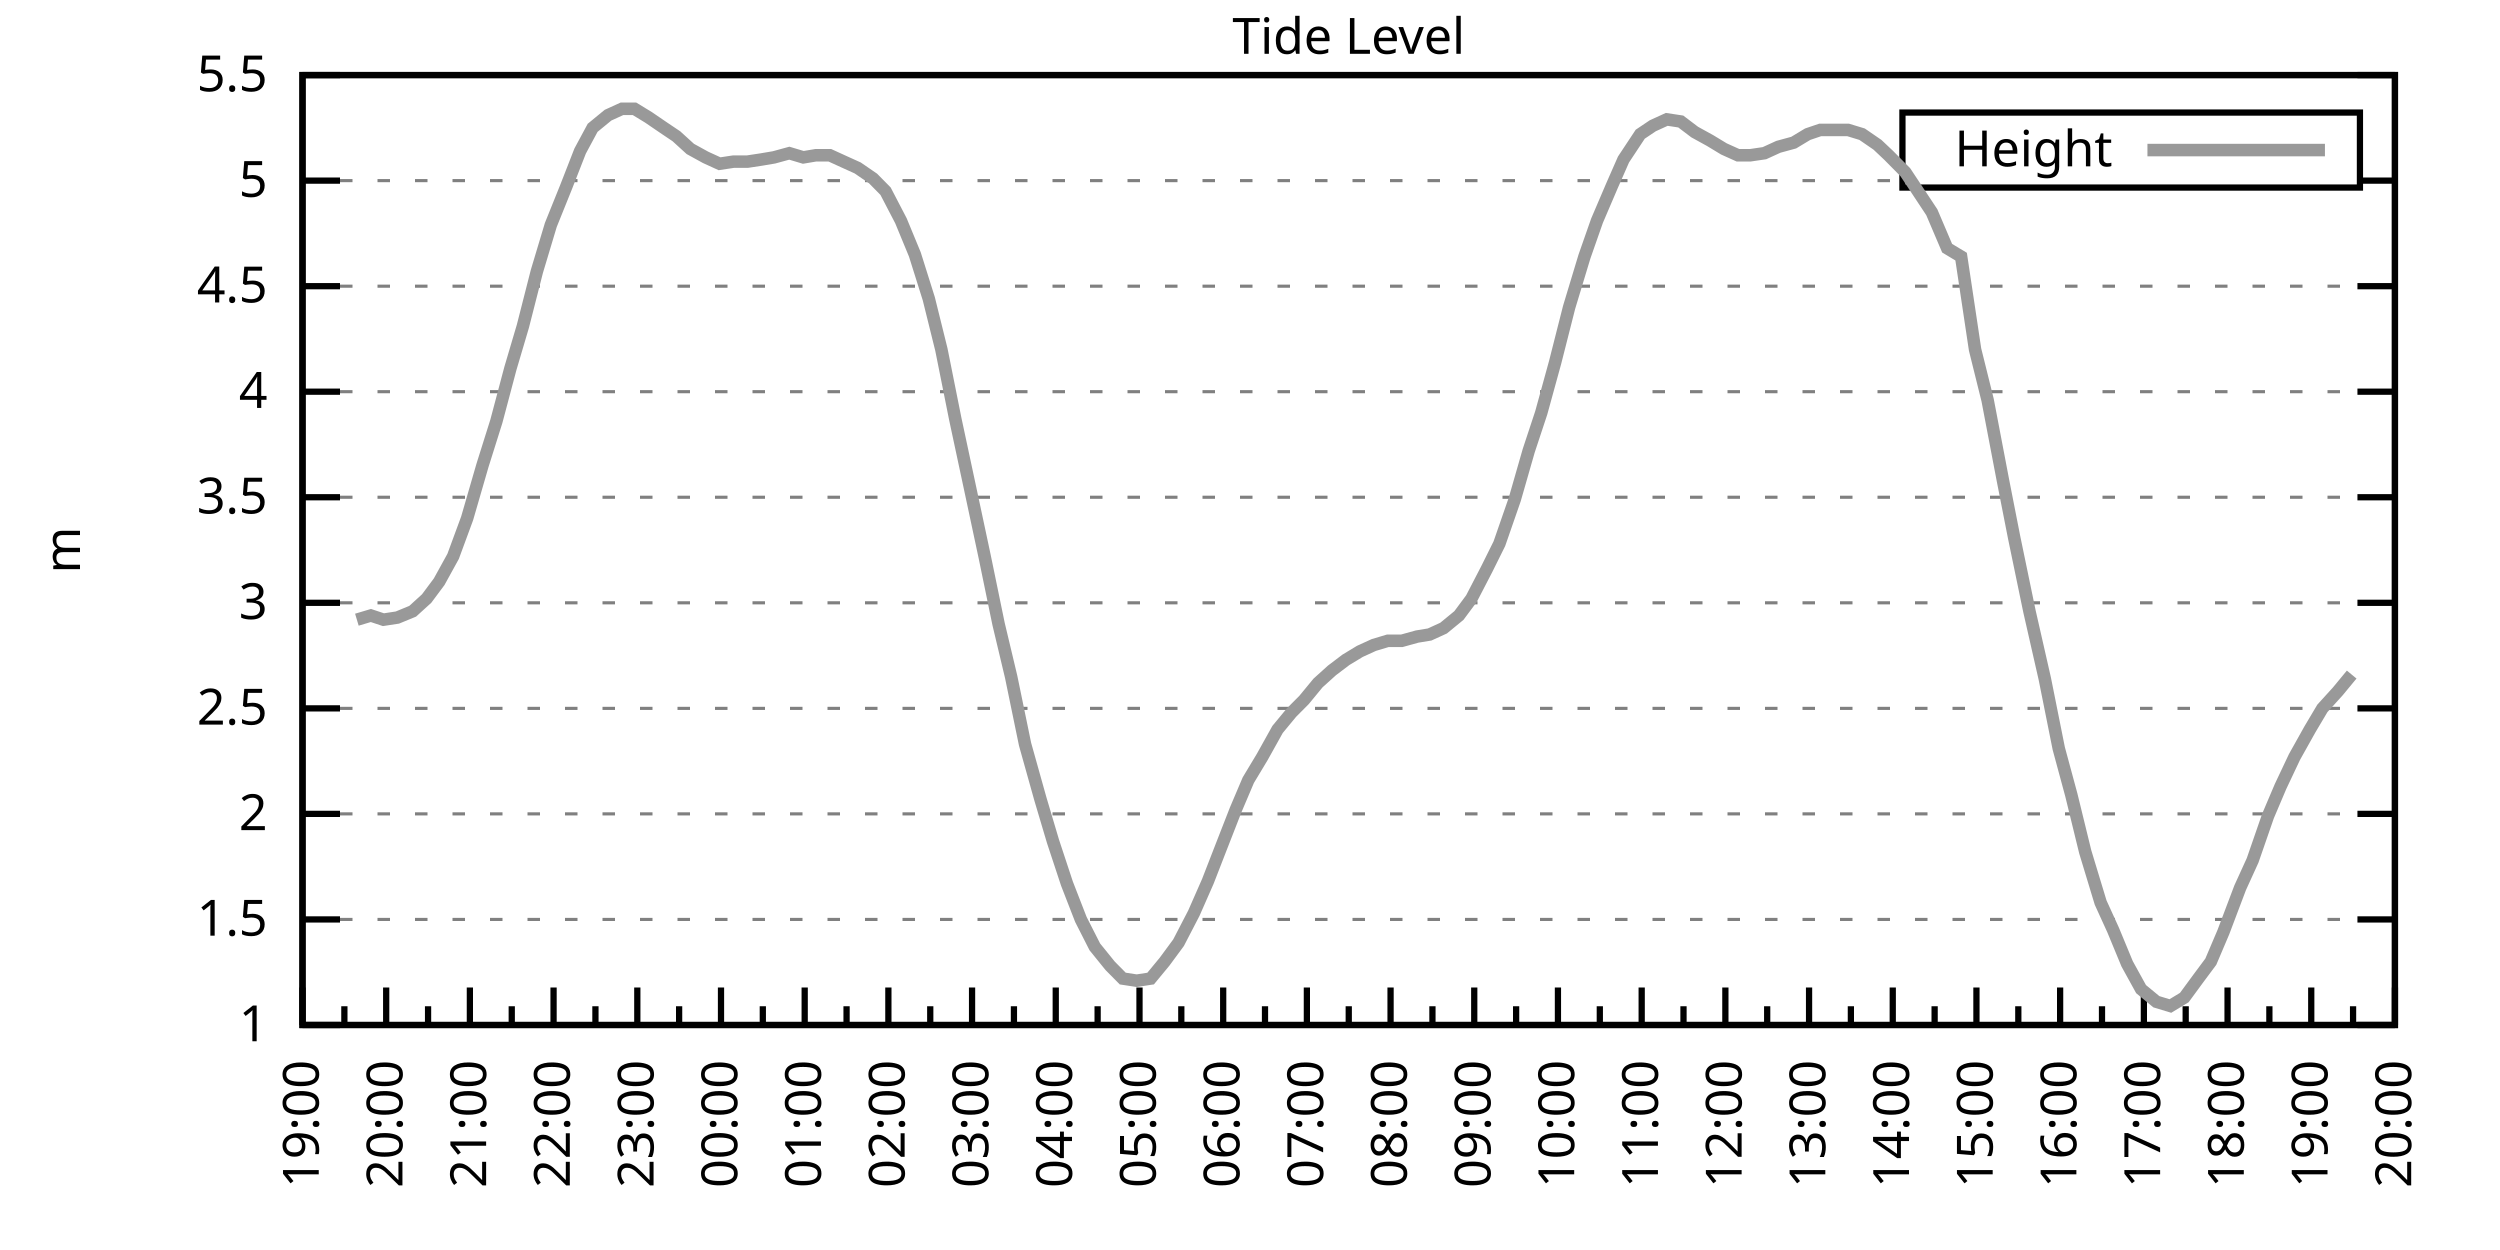
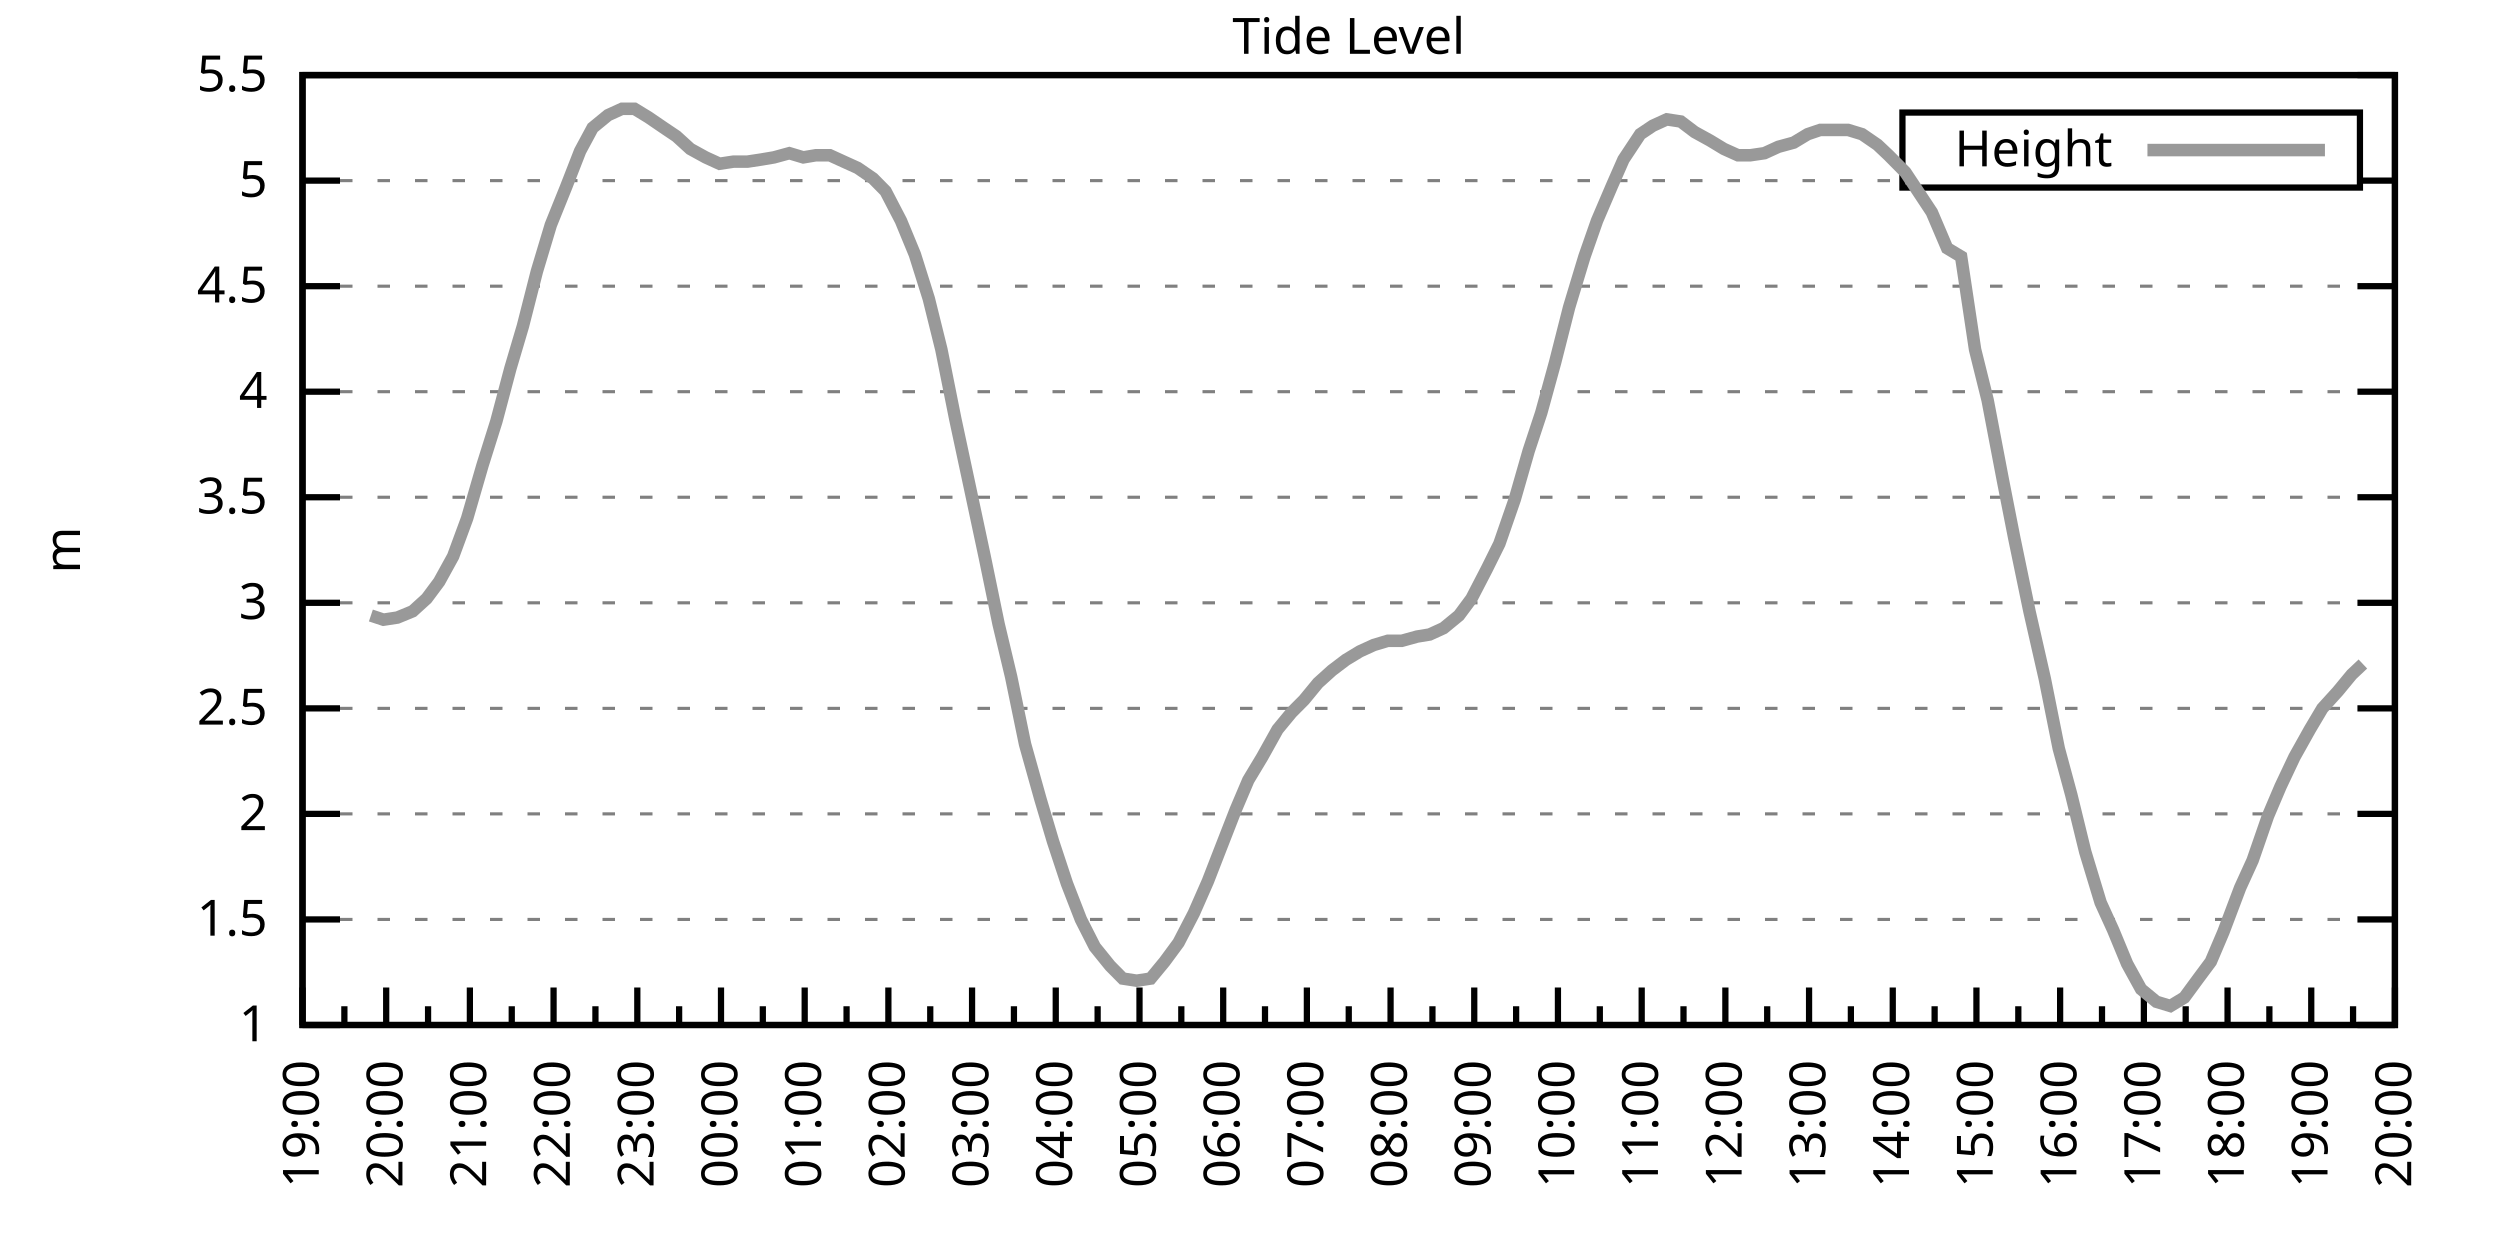
<svg xmlns="http://www.w3.org/2000/svg" xmlns:xlink="http://www.w3.org/1999/xlink" width="400" height="200" viewBox="0 0 400 200">
  <g id="gnuplot_canvas">
    <rect x="0" y="0" width="400" height="200" fill="none" />
    <defs>
      <circle id="gpDot" r="0.5" stroke-width="0.5" stroke="currentColor" />
      <path id="gpPt0" stroke-width="0.333" stroke="currentColor" d="M-1,0 h2 M0,-1 v2" />
      <path id="gpPt1" stroke-width="0.333" stroke="currentColor" d="M-1,-1 L1,1 M1,-1 L-1,1" />
      <path id="gpPt2" stroke-width="0.333" stroke="currentColor" d="M-1,0 L1,0 M0,-1 L0,1 M-1,-1 L1,1 M-1,1 L1,-1" />
      <rect id="gpPt3" stroke-width="0.333" stroke="currentColor" x="-1" y="-1" width="2" height="2" />
      <rect id="gpPt4" stroke-width="0.333" stroke="currentColor" fill="currentColor" x="-1" y="-1" width="2" height="2" />
      <circle id="gpPt5" stroke-width="0.333" stroke="currentColor" cx="0" cy="0" r="1" />
      <use xlink:href="#gpPt5" id="gpPt6" fill="currentColor" stroke="none" />
      <path id="gpPt7" stroke-width="0.333" stroke="currentColor" d="M0,-1.33 L-1.33,0.67 L1.33,0.67 z" />
      <use xlink:href="#gpPt7" id="gpPt8" fill="currentColor" stroke="none" />
      <use xlink:href="#gpPt7" id="gpPt9" stroke="currentColor" transform="rotate(180)" />
      <use xlink:href="#gpPt9" id="gpPt10" fill="currentColor" stroke="none" />
      <use xlink:href="#gpPt3" id="gpPt11" stroke="currentColor" transform="rotate(45)" />
      <use xlink:href="#gpPt11" id="gpPt12" fill="currentColor" stroke="none" />
      <path id="gpPt13" stroke-width="0.333" stroke="currentColor" d="M0,1.330 L1.265,0.411 L0.782,-1.067 L-0.782,-1.076 L-1.265,0.411 z" />
      <use xlink:href="#gpPt13" id="gpPt14" fill="currentColor" stroke="none" />
      <filter id="textbox" filterUnits="objectBoundingBox" x="0" y="0" height="1" width="1">
        <feFlood flood-color="white" flood-opacity="1" result="bgnd" />
        <feComposite in="SourceGraphic" in2="bgnd" operator="atop" />
      </filter>
      <filter id="greybox" filterUnits="objectBoundingBox" x="0" y="0" height="1" width="1">
        <feFlood flood-color="lightgrey" flood-opacity="1" result="grey" />
        <feComposite in="SourceGraphic" in2="grey" operator="atop" />
      </filter>
    </defs>
    <g fill="none" color="white" stroke="currentColor" stroke-width="1.00" stroke-linecap="butt" stroke-linejoin="miter">
</g>
    <g fill="none" color="black" stroke="currentColor" stroke-width="1.00" stroke-linecap="butt" stroke-linejoin="miter">
      <g stroke="none" shape-rendering="crispEdges">
        <polygon fill="rgb(255, 255, 255)" points="48.40,164.00 383.18,164.00 383.18,12.02 48.40,12.02 " />
      </g>
    </g>
    <g fill="none" color="black" stroke="currentColor" stroke-width="1.00" stroke-linecap="butt" stroke-linejoin="miter">
</g>
    <g fill="none" color="black" stroke="black" stroke-width="0.50" stroke-linecap="butt" stroke-linejoin="miter">
</g>
    <g fill="none" color="gray" stroke="currentColor" stroke-width="0.50" stroke-linecap="butt" stroke-linejoin="miter">
      <path stroke="gray" stroke-dasharray="2,4" class="gridline" d="M48.40,164.00 L383.19,164.00  " />
    </g>
    <g fill="none" color="gray" stroke="gray" stroke-width="1.00" stroke-linecap="butt" stroke-linejoin="miter">
</g>
    <g fill="none" color="black" stroke="currentColor" stroke-width="1.00" stroke-linecap="butt" stroke-linejoin="miter">
      <path stroke="black" d="M48.40,164.00 L54.40,164.00 M383.19,164.00 L377.19,164.00  " />
      <g transform="translate(42.80,166.60)" stroke="none" fill="black" font-family="Sans" font-size="8.00" text-anchor="end">
        <text>
          <tspan font-family="Sans"> 1</tspan>
        </text>
      </g>
    </g>
    <g fill="none" color="black" stroke="currentColor" stroke-width="1.00" stroke-linecap="butt" stroke-linejoin="miter">
</g>
    <g fill="none" color="black" stroke="black" stroke-width="0.50" stroke-linecap="butt" stroke-linejoin="miter">
</g>
    <g fill="none" color="gray" stroke="currentColor" stroke-width="0.50" stroke-linecap="butt" stroke-linejoin="miter">
      <path stroke="gray" stroke-dasharray="2,4" class="gridline" d="M48.40,147.11 L383.19,147.11  " />
    </g>
    <g fill="none" color="gray" stroke="gray" stroke-width="1.00" stroke-linecap="butt" stroke-linejoin="miter">
</g>
    <g fill="none" color="black" stroke="currentColor" stroke-width="1.00" stroke-linecap="butt" stroke-linejoin="miter">
      <path stroke="black" d="M48.40,147.11 L54.40,147.11 M383.19,147.11 L377.19,147.11  " />
      <g transform="translate(42.80,149.71)" stroke="none" fill="black" font-family="Sans" font-size="8.00" text-anchor="end">
        <text>
          <tspan font-family="Sans"> 1.5</tspan>
        </text>
      </g>
    </g>
    <g fill="none" color="black" stroke="currentColor" stroke-width="1.00" stroke-linecap="butt" stroke-linejoin="miter">
</g>
    <g fill="none" color="black" stroke="black" stroke-width="0.50" stroke-linecap="butt" stroke-linejoin="miter">
</g>
    <g fill="none" color="gray" stroke="currentColor" stroke-width="0.50" stroke-linecap="butt" stroke-linejoin="miter">
      <path stroke="gray" stroke-dasharray="2,4" class="gridline" d="M48.40,130.22 L383.19,130.22  " />
    </g>
    <g fill="none" color="gray" stroke="gray" stroke-width="1.00" stroke-linecap="butt" stroke-linejoin="miter">
</g>
    <g fill="none" color="black" stroke="currentColor" stroke-width="1.00" stroke-linecap="butt" stroke-linejoin="miter">
      <path stroke="black" d="M48.40,130.22 L54.40,130.22 M383.19,130.22 L377.19,130.22  " />
      <g transform="translate(42.80,132.82)" stroke="none" fill="black" font-family="Sans" font-size="8.00" text-anchor="end">
        <text>
          <tspan font-family="Sans"> 2</tspan>
        </text>
      </g>
    </g>
    <g fill="none" color="black" stroke="currentColor" stroke-width="1.00" stroke-linecap="butt" stroke-linejoin="miter">
</g>
    <g fill="none" color="black" stroke="black" stroke-width="0.50" stroke-linecap="butt" stroke-linejoin="miter">
</g>
    <g fill="none" color="gray" stroke="currentColor" stroke-width="0.50" stroke-linecap="butt" stroke-linejoin="miter">
      <path stroke="gray" stroke-dasharray="2,4" class="gridline" d="M48.40,113.34 L383.19,113.34  " />
    </g>
    <g fill="none" color="gray" stroke="gray" stroke-width="1.00" stroke-linecap="butt" stroke-linejoin="miter">
</g>
    <g fill="none" color="black" stroke="currentColor" stroke-width="1.00" stroke-linecap="butt" stroke-linejoin="miter">
      <path stroke="black" d="M48.40,113.34 L54.40,113.34 M383.19,113.34 L377.19,113.34  " />
      <g transform="translate(42.80,115.94)" stroke="none" fill="black" font-family="Sans" font-size="8.00" text-anchor="end">
        <text>
          <tspan font-family="Sans"> 2.5</tspan>
        </text>
      </g>
    </g>
    <g fill="none" color="black" stroke="currentColor" stroke-width="1.00" stroke-linecap="butt" stroke-linejoin="miter">
</g>
    <g fill="none" color="black" stroke="black" stroke-width="0.50" stroke-linecap="butt" stroke-linejoin="miter">
</g>
    <g fill="none" color="gray" stroke="currentColor" stroke-width="0.50" stroke-linecap="butt" stroke-linejoin="miter">
      <path stroke="gray" stroke-dasharray="2,4" class="gridline" d="M48.40,96.45 L383.19,96.45  " />
    </g>
    <g fill="none" color="gray" stroke="gray" stroke-width="1.00" stroke-linecap="butt" stroke-linejoin="miter">
</g>
    <g fill="none" color="black" stroke="currentColor" stroke-width="1.00" stroke-linecap="butt" stroke-linejoin="miter">
      <path stroke="black" d="M48.40,96.45 L54.40,96.45 M383.19,96.45 L377.19,96.45  " />
      <g transform="translate(42.80,99.05)" stroke="none" fill="black" font-family="Sans" font-size="8.00" text-anchor="end">
        <text>
          <tspan font-family="Sans"> 3</tspan>
        </text>
      </g>
    </g>
    <g fill="none" color="black" stroke="currentColor" stroke-width="1.00" stroke-linecap="butt" stroke-linejoin="miter">
</g>
    <g fill="none" color="black" stroke="black" stroke-width="0.50" stroke-linecap="butt" stroke-linejoin="miter">
</g>
    <g fill="none" color="gray" stroke="currentColor" stroke-width="0.50" stroke-linecap="butt" stroke-linejoin="miter">
      <path stroke="gray" stroke-dasharray="2,4" class="gridline" d="M48.40,79.56 L383.19,79.56  " />
    </g>
    <g fill="none" color="gray" stroke="gray" stroke-width="1.00" stroke-linecap="butt" stroke-linejoin="miter">
</g>
    <g fill="none" color="black" stroke="currentColor" stroke-width="1.00" stroke-linecap="butt" stroke-linejoin="miter">
      <path stroke="black" d="M48.40,79.56 L54.40,79.56 M383.19,79.56 L377.19,79.56  " />
      <g transform="translate(42.80,82.16)" stroke="none" fill="black" font-family="Sans" font-size="8.00" text-anchor="end">
        <text>
          <tspan font-family="Sans"> 3.5</tspan>
        </text>
      </g>
    </g>
    <g fill="none" color="black" stroke="currentColor" stroke-width="1.00" stroke-linecap="butt" stroke-linejoin="miter">
</g>
    <g fill="none" color="black" stroke="black" stroke-width="0.50" stroke-linecap="butt" stroke-linejoin="miter">
</g>
    <g fill="none" color="gray" stroke="currentColor" stroke-width="0.50" stroke-linecap="butt" stroke-linejoin="miter">
      <path stroke="gray" stroke-dasharray="2,4" class="gridline" d="M48.40,62.67 L383.19,62.67  " />
    </g>
    <g fill="none" color="gray" stroke="gray" stroke-width="1.00" stroke-linecap="butt" stroke-linejoin="miter">
</g>
    <g fill="none" color="black" stroke="currentColor" stroke-width="1.00" stroke-linecap="butt" stroke-linejoin="miter">
      <path stroke="black" d="M48.40,62.67 L54.40,62.67 M383.19,62.67 L377.19,62.67  " />
      <g transform="translate(42.80,65.27)" stroke="none" fill="black" font-family="Sans" font-size="8.00" text-anchor="end">
        <text>
          <tspan font-family="Sans"> 4</tspan>
        </text>
      </g>
    </g>
    <g fill="none" color="black" stroke="currentColor" stroke-width="1.00" stroke-linecap="butt" stroke-linejoin="miter">
</g>
    <g fill="none" color="black" stroke="black" stroke-width="0.50" stroke-linecap="butt" stroke-linejoin="miter">
</g>
    <g fill="none" color="gray" stroke="currentColor" stroke-width="0.50" stroke-linecap="butt" stroke-linejoin="miter">
      <path stroke="gray" stroke-dasharray="2,4" class="gridline" d="M48.40,45.79 L383.19,45.79  " />
    </g>
    <g fill="none" color="gray" stroke="gray" stroke-width="1.00" stroke-linecap="butt" stroke-linejoin="miter">
</g>
    <g fill="none" color="black" stroke="currentColor" stroke-width="1.00" stroke-linecap="butt" stroke-linejoin="miter">
      <path stroke="black" d="M48.40,45.79 L54.40,45.79 M383.19,45.79 L377.19,45.79  " />
      <g transform="translate(42.80,48.39)" stroke="none" fill="black" font-family="Sans" font-size="8.00" text-anchor="end">
        <text>
          <tspan font-family="Sans"> 4.5</tspan>
        </text>
      </g>
    </g>
    <g fill="none" color="black" stroke="currentColor" stroke-width="1.00" stroke-linecap="butt" stroke-linejoin="miter">
</g>
    <g fill="none" color="black" stroke="black" stroke-width="0.50" stroke-linecap="butt" stroke-linejoin="miter">
</g>
    <g fill="none" color="gray" stroke="currentColor" stroke-width="0.50" stroke-linecap="butt" stroke-linejoin="miter">
      <path stroke="gray" stroke-dasharray="2,4" class="gridline" d="M48.40,28.90 L304.39,28.90 M377.59,28.90 L383.19,28.90  " />
    </g>
    <g fill="none" color="gray" stroke="gray" stroke-width="1.00" stroke-linecap="butt" stroke-linejoin="miter">
</g>
    <g fill="none" color="black" stroke="currentColor" stroke-width="1.00" stroke-linecap="butt" stroke-linejoin="miter">
      <path stroke="black" d="M48.40,28.90 L54.40,28.90 M383.19,28.90 L377.19,28.90  " />
      <g transform="translate(42.80,31.50)" stroke="none" fill="black" font-family="Sans" font-size="8.00" text-anchor="end">
        <text>
          <tspan font-family="Sans"> 5</tspan>
        </text>
      </g>
    </g>
    <g fill="none" color="black" stroke="currentColor" stroke-width="1.00" stroke-linecap="butt" stroke-linejoin="miter">
</g>
    <g fill="none" color="black" stroke="black" stroke-width="0.50" stroke-linecap="butt" stroke-linejoin="miter">
</g>
    <g fill="none" color="gray" stroke="currentColor" stroke-width="0.50" stroke-linecap="butt" stroke-linejoin="miter">
      <path stroke="gray" stroke-dasharray="2,4" class="gridline" d="M48.40,12.01 L383.19,12.01  " />
    </g>
    <g fill="none" color="gray" stroke="gray" stroke-width="1.00" stroke-linecap="butt" stroke-linejoin="miter">
</g>
    <g fill="none" color="black" stroke="currentColor" stroke-width="1.00" stroke-linecap="butt" stroke-linejoin="miter">
      <path stroke="black" d="M48.40,12.01 L54.40,12.01 M383.19,12.01 L377.19,12.01  " />
      <g transform="translate(42.80,14.61)" stroke="none" fill="black" font-family="Sans" font-size="8.00" text-anchor="end">
        <text>
          <tspan font-family="Sans"> 5.5</tspan>
        </text>
      </g>
    </g>
    <g fill="none" color="black" stroke="currentColor" stroke-width="1.00" stroke-linecap="butt" stroke-linejoin="miter">
      <path stroke="black" d="M48.40,164.00 L48.40,158.00  " />
      <g transform="translate(51.00,169.60) rotate(270)" stroke="none" fill="black" font-family="Sans" font-size="8.00" text-anchor="end">
        <text>
          <tspan font-family="Sans">19:00</tspan>
        </text>
      </g>
    </g>
    <g fill="none" color="black" stroke="currentColor" stroke-width="1.00" stroke-linecap="butt" stroke-linejoin="miter">
      <path stroke="black" d="M55.10,164.00 L55.10,161.00 M61.79,164.00 L61.79,158.00  " />
      <g transform="translate(64.39,169.60) rotate(270)" stroke="none" fill="black" font-family="Sans" font-size="8.00" text-anchor="end">
        <text>
          <tspan font-family="Sans">20:00</tspan>
        </text>
      </g>
    </g>
    <g fill="none" color="black" stroke="currentColor" stroke-width="1.00" stroke-linecap="butt" stroke-linejoin="miter">
      <path stroke="black" d="M68.49,164.00 L68.49,161.00 M75.18,164.00 L75.18,158.00  " />
      <g transform="translate(77.78,169.60) rotate(270)" stroke="none" fill="black" font-family="Sans" font-size="8.00" text-anchor="end">
        <text>
          <tspan font-family="Sans">21:00</tspan>
        </text>
      </g>
    </g>
    <g fill="none" color="black" stroke="currentColor" stroke-width="1.00" stroke-linecap="butt" stroke-linejoin="miter">
      <path stroke="black" d="M81.88,164.00 L81.88,161.00 M88.57,164.00 L88.57,158.00  " />
      <g transform="translate(91.17,169.60) rotate(270)" stroke="none" fill="black" font-family="Sans" font-size="8.00" text-anchor="end">
        <text>
          <tspan font-family="Sans">22:00</tspan>
        </text>
      </g>
    </g>
    <g fill="none" color="black" stroke="currentColor" stroke-width="1.00" stroke-linecap="butt" stroke-linejoin="miter">
      <path stroke="black" d="M95.27,164.00 L95.27,161.00 M101.97,164.00 L101.97,158.00  " />
      <g transform="translate(104.57,169.60) rotate(270)" stroke="none" fill="black" font-family="Sans" font-size="8.00" text-anchor="end">
        <text>
          <tspan font-family="Sans">23:00</tspan>
        </text>
      </g>
    </g>
    <g fill="none" color="black" stroke="currentColor" stroke-width="1.00" stroke-linecap="butt" stroke-linejoin="miter">
      <path stroke="black" d="M108.66,164.00 L108.66,161.00 M115.36,164.00 L115.36,158.00  " />
      <g transform="translate(117.96,169.60) rotate(270)" stroke="none" fill="black" font-family="Sans" font-size="8.00" text-anchor="end">
        <text>
          <tspan font-family="Sans">00:00</tspan>
        </text>
      </g>
    </g>
    <g fill="none" color="black" stroke="currentColor" stroke-width="1.00" stroke-linecap="butt" stroke-linejoin="miter">
      <path stroke="black" d="M122.05,164.00 L122.05,161.00 M128.75,164.00 L128.75,158.00  " />
      <g transform="translate(131.35,169.60) rotate(270)" stroke="none" fill="black" font-family="Sans" font-size="8.00" text-anchor="end">
        <text>
          <tspan font-family="Sans">01:00</tspan>
        </text>
      </g>
    </g>
    <g fill="none" color="black" stroke="currentColor" stroke-width="1.00" stroke-linecap="butt" stroke-linejoin="miter">
      <path stroke="black" d="M135.45,164.00 L135.45,161.00 M142.14,164.00 L142.14,158.00  " />
      <g transform="translate(144.74,169.60) rotate(270)" stroke="none" fill="black" font-family="Sans" font-size="8.00" text-anchor="end">
        <text>
          <tspan font-family="Sans">02:00</tspan>
        </text>
      </g>
    </g>
    <g fill="none" color="black" stroke="currentColor" stroke-width="1.00" stroke-linecap="butt" stroke-linejoin="miter">
      <path stroke="black" d="M148.84,164.00 L148.84,161.00 M155.53,164.00 L155.53,158.00  " />
      <g transform="translate(158.13,169.60) rotate(270)" stroke="none" fill="black" font-family="Sans" font-size="8.00" text-anchor="end">
        <text>
          <tspan font-family="Sans">03:00</tspan>
        </text>
      </g>
    </g>
    <g fill="none" color="black" stroke="currentColor" stroke-width="1.00" stroke-linecap="butt" stroke-linejoin="miter">
      <path stroke="black" d="M162.23,164.00 L162.23,161.00 M168.92,164.00 L168.92,158.00  " />
      <g transform="translate(171.52,169.60) rotate(270)" stroke="none" fill="black" font-family="Sans" font-size="8.00" text-anchor="end">
        <text>
          <tspan font-family="Sans">04:00</tspan>
        </text>
      </g>
    </g>
    <g fill="none" color="black" stroke="currentColor" stroke-width="1.00" stroke-linecap="butt" stroke-linejoin="miter">
      <path stroke="black" d="M175.62,164.00 L175.62,161.00 M182.32,164.00 L182.32,158.00  " />
      <g transform="translate(184.92,169.60) rotate(270)" stroke="none" fill="black" font-family="Sans" font-size="8.00" text-anchor="end">
        <text>
          <tspan font-family="Sans">05:00</tspan>
        </text>
      </g>
    </g>
    <g fill="none" color="black" stroke="currentColor" stroke-width="1.00" stroke-linecap="butt" stroke-linejoin="miter">
      <path stroke="black" d="M189.01,164.00 L189.01,161.00 M195.71,164.00 L195.71,158.00  " />
      <g transform="translate(198.31,169.60) rotate(270)" stroke="none" fill="black" font-family="Sans" font-size="8.00" text-anchor="end">
        <text>
          <tspan font-family="Sans">06:00</tspan>
        </text>
      </g>
    </g>
    <g fill="none" color="black" stroke="currentColor" stroke-width="1.00" stroke-linecap="butt" stroke-linejoin="miter">
      <path stroke="black" d="M202.40,164.00 L202.40,161.00 M209.10,164.00 L209.10,158.00  " />
      <g transform="translate(211.70,169.60) rotate(270)" stroke="none" fill="black" font-family="Sans" font-size="8.00" text-anchor="end">
        <text>
          <tspan font-family="Sans">07:00</tspan>
        </text>
      </g>
    </g>
    <g fill="none" color="black" stroke="currentColor" stroke-width="1.00" stroke-linecap="butt" stroke-linejoin="miter">
      <path stroke="black" d="M215.80,164.00 L215.80,161.00 M222.49,164.00 L222.49,158.00  " />
      <g transform="translate(225.09,169.60) rotate(270)" stroke="none" fill="black" font-family="Sans" font-size="8.00" text-anchor="end">
        <text>
          <tspan font-family="Sans">08:00</tspan>
        </text>
      </g>
    </g>
    <g fill="none" color="black" stroke="currentColor" stroke-width="1.00" stroke-linecap="butt" stroke-linejoin="miter">
      <path stroke="black" d="M229.19,164.00 L229.19,161.00 M235.88,164.00 L235.88,158.00  " />
      <g transform="translate(238.48,169.60) rotate(270)" stroke="none" fill="black" font-family="Sans" font-size="8.00" text-anchor="end">
        <text>
          <tspan font-family="Sans">09:00</tspan>
        </text>
      </g>
    </g>
    <g fill="none" color="black" stroke="currentColor" stroke-width="1.00" stroke-linecap="butt" stroke-linejoin="miter">
      <path stroke="black" d="M242.58,164.00 L242.58,161.00 M249.27,164.00 L249.27,158.00  " />
      <g transform="translate(251.87,169.60) rotate(270)" stroke="none" fill="black" font-family="Sans" font-size="8.00" text-anchor="end">
        <text>
          <tspan font-family="Sans">10:00</tspan>
        </text>
      </g>
    </g>
    <g fill="none" color="black" stroke="currentColor" stroke-width="1.00" stroke-linecap="butt" stroke-linejoin="miter">
      <path stroke="black" d="M255.97,164.00 L255.97,161.00 M262.67,164.00 L262.67,158.00  " />
      <g transform="translate(265.27,169.60) rotate(270)" stroke="none" fill="black" font-family="Sans" font-size="8.00" text-anchor="end">
        <text>
          <tspan font-family="Sans">11:00</tspan>
        </text>
      </g>
    </g>
    <g fill="none" color="black" stroke="currentColor" stroke-width="1.00" stroke-linecap="butt" stroke-linejoin="miter">
      <path stroke="black" d="M269.36,164.00 L269.36,161.00 M276.06,164.00 L276.06,158.00  " />
      <g transform="translate(278.66,169.60) rotate(270)" stroke="none" fill="black" font-family="Sans" font-size="8.00" text-anchor="end">
        <text>
          <tspan font-family="Sans">12:00</tspan>
        </text>
      </g>
    </g>
    <g fill="none" color="black" stroke="currentColor" stroke-width="1.00" stroke-linecap="butt" stroke-linejoin="miter">
      <path stroke="black" d="M282.75,164.00 L282.75,161.00 M289.45,164.00 L289.45,158.00  " />
      <g transform="translate(292.05,169.60) rotate(270)" stroke="none" fill="black" font-family="Sans" font-size="8.00" text-anchor="end">
        <text>
          <tspan font-family="Sans">13:00</tspan>
        </text>
      </g>
    </g>
    <g fill="none" color="black" stroke="currentColor" stroke-width="1.00" stroke-linecap="butt" stroke-linejoin="miter">
      <path stroke="black" d="M296.14,164.00 L296.14,161.00 M302.84,164.00 L302.84,158.00  " />
      <g transform="translate(305.44,169.60) rotate(270)" stroke="none" fill="black" font-family="Sans" font-size="8.00" text-anchor="end">
        <text>
          <tspan font-family="Sans">14:00</tspan>
        </text>
      </g>
    </g>
    <g fill="none" color="black" stroke="currentColor" stroke-width="1.00" stroke-linecap="butt" stroke-linejoin="miter">
      <path stroke="black" d="M309.54,164.00 L309.54,161.00 M316.23,164.00 L316.23,158.00  " />
      <g transform="translate(318.83,169.60) rotate(270)" stroke="none" fill="black" font-family="Sans" font-size="8.00" text-anchor="end">
        <text>
          <tspan font-family="Sans">15:00</tspan>
        </text>
      </g>
    </g>
    <g fill="none" color="black" stroke="currentColor" stroke-width="1.00" stroke-linecap="butt" stroke-linejoin="miter">
      <path stroke="black" d="M322.93,164.00 L322.93,161.00 M329.62,164.00 L329.62,158.00  " />
      <g transform="translate(332.22,169.60) rotate(270)" stroke="none" fill="black" font-family="Sans" font-size="8.00" text-anchor="end">
        <text>
          <tspan font-family="Sans">16:00</tspan>
        </text>
      </g>
    </g>
    <g fill="none" color="black" stroke="currentColor" stroke-width="1.00" stroke-linecap="butt" stroke-linejoin="miter">
      <path stroke="black" d="M336.32,164.00 L336.32,161.00 M343.02,164.00 L343.02,158.00  " />
      <g transform="translate(345.62,169.60) rotate(270)" stroke="none" fill="black" font-family="Sans" font-size="8.00" text-anchor="end">
        <text>
          <tspan font-family="Sans">17:00</tspan>
        </text>
      </g>
    </g>
    <g fill="none" color="black" stroke="currentColor" stroke-width="1.00" stroke-linecap="butt" stroke-linejoin="miter">
      <path stroke="black" d="M349.71,164.00 L349.71,161.00 M356.41,164.00 L356.41,158.00  " />
      <g transform="translate(359.01,169.60) rotate(270)" stroke="none" fill="black" font-family="Sans" font-size="8.00" text-anchor="end">
        <text>
          <tspan font-family="Sans">18:00</tspan>
        </text>
      </g>
    </g>
    <g fill="none" color="black" stroke="currentColor" stroke-width="1.00" stroke-linecap="butt" stroke-linejoin="miter">
      <path stroke="black" d="M363.10,164.00 L363.10,161.00 M369.80,164.00 L369.80,158.00  " />
      <g transform="translate(372.40,169.60) rotate(270)" stroke="none" fill="black" font-family="Sans" font-size="8.00" text-anchor="end">
        <text>
          <tspan font-family="Sans">19:00</tspan>
        </text>
      </g>
    </g>
    <g fill="none" color="black" stroke="currentColor" stroke-width="1.00" stroke-linecap="butt" stroke-linejoin="miter">
      <path stroke="black" d="M376.49,164.00 L376.49,161.00 M383.19,164.00 L383.19,158.00  " />
      <g transform="translate(385.79,169.60) rotate(270)" stroke="none" fill="black" font-family="Sans" font-size="8.00" text-anchor="end">
        <text>
          <tspan font-family="Sans">20:00</tspan>
        </text>
      </g>
    </g>
    <g fill="none" color="black" stroke="currentColor" stroke-width="1.00" stroke-linecap="butt" stroke-linejoin="miter">
</g>
    <g fill="none" color="black" stroke="currentColor" stroke-width="1.00" stroke-linecap="butt" stroke-linejoin="miter">
      <path stroke="black" d="M48.40,12.01 L48.40,164.00 L383.19,164.00 L383.19,12.01 L48.40,12.01 Z  " />
    </g>
    <g fill="none" color="black" stroke="currentColor" stroke-width="1.00" stroke-linecap="butt" stroke-linejoin="miter">
      <g transform="translate(12.80,88.01) rotate(270)" stroke="none" fill="black" font-family="Sans" font-size="8.00" text-anchor="middle">
        <text>
          <tspan font-family="Sans">m</tspan>
        </text>
      </g>
    </g>
    <g fill="none" color="black" stroke="currentColor" stroke-width="1.00" stroke-linecap="butt" stroke-linejoin="miter">
</g>
    <g fill="none" color="black" stroke="currentColor" stroke-width="1.00" stroke-linecap="butt" stroke-linejoin="miter">
      <path stroke="black" d="M304.39,30.01 L304.39,18.01 L377.59,18.01 L377.59,30.01 L304.39,30.01 Z  " />
    </g>
    <g id="Tide_level_plot_1">
      <g fill="none" color="white" stroke="black" stroke-width="2.00" stroke-linecap="butt" stroke-linejoin="miter">
</g>
      <g fill="none" color="black" stroke="currentColor" stroke-width="2.00" stroke-linecap="butt" stroke-linejoin="miter">
        <g transform="translate(337.99,26.61)" stroke="none" fill="black" font-family="Sans" font-size="8.00" text-anchor="end">
          <text>
            <tspan font-family="Sans">Height</tspan>
          </text>
        </g>
      </g>
      <g fill="none" color="black" stroke="currentColor" stroke-width="2.00" stroke-linecap="butt" stroke-linejoin="miter">
-         <path stroke="rgb(153, 153, 153)" d="M343.59,24.01 L371.99,24.01 M57.10,99.15 L59.34,98.48 L61.35,99.15 L63.58,98.81 L66.03,97.80 L68.26,95.77   L70.27,93.07 L72.50,89.02 L74.74,82.94 L77.19,74.49 L79.42,67.40 L81.66,58.96 L83.66,52.20 L85.90,43.42   L88.13,35.99 L90.58,29.91 L92.82,24.17 L94.82,20.45 L97.28,18.43 L99.51,17.41 L101.52,17.41 L103.75,18.77   L106.21,20.45 L108.22,21.80 L110.45,23.83 L112.90,25.18 L115.13,26.20 L117.37,25.86 L119.60,25.86 L121.83,25.52   L123.84,25.18 L126.29,24.51 L128.53,25.18 L130.54,24.84 L132.77,24.84 L135.00,25.86 L137.23,26.87 L139.69,28.56   L141.69,30.59 L144.15,35.32 L146.38,40.72 L148.61,47.81 L150.62,55.92 L152.85,67.06 L155.09,77.53 L157.54,89.02   L159.77,99.83 L161.78,108.27 L164.01,119.08 L166.47,127.86 L168.48,134.62 L170.71,141.37 L172.94,147.11 L175.17,151.50   L177.63,154.54 L179.64,156.57 L181.87,156.91 L184.10,156.57 L186.33,153.87 L188.57,150.83 L191.02,146.10 L193.25,141.03   L195.48,135.29 L197.72,129.55 L199.73,124.82 L201.96,121.11 L204.41,116.71 L206.64,114.01 L208.65,111.99 L210.88,109.28   L213.12,107.26 L215.35,105.57 L217.58,104.22 L219.81,103.20 L222.04,102.53 L224.28,102.53 L226.73,101.85 L228.74,101.52   L230.97,100.50 L233.43,98.48 L235.44,95.77 L237.89,91.04 L239.90,86.99 L242.36,79.90 L244.59,72.13 L246.60,66.05   L248.83,57.94 L251.06,49.16 L253.51,41.06 L255.52,35.32 L257.98,29.57 L259.76,25.52 L262.44,21.47 L264.45,20.12   L266.68,19.10 L268.92,19.44 L271.15,21.13 L273.60,22.48 L275.83,23.83 L278.07,24.84 L280.07,24.84 L282.31,24.51   L284.54,23.49 L286.99,22.82 L289.23,21.47 L291.23,20.79 L293.69,20.79 L295.70,20.79 L297.93,21.47 L300.39,23.16   L302.17,24.84 L304.85,27.55 L307.08,30.92 L309.09,33.96 L311.54,39.71 L313.78,41.06 L316.01,55.92 L318.02,64.02   L320.47,76.86 L322.26,85.98 L324.71,97.80 L327.17,108.61 L329.40,119.75 L331.41,127.18 L333.64,136.30 L336.10,144.41   L338.10,148.80 L340.34,154.21 L342.57,158.26 L345.02,160.28 L347.26,160.96 L349.49,159.61 L351.72,156.57 L353.73,153.87   L355.74,149.14 L358.42,142.05 L360.42,137.66 L362.88,130.56 L364.89,125.83 L367.12,121.11 L369.58,116.71 L371.58,113.34   L374.04,110.63 L376.27,107.93  " />
+         <path stroke="rgb(153, 153, 153)" d="M343.59,24.01 L371.99,24.01 M59.34,98.48 L61.35,99.15 L63.58,98.81 L66.03,97.80 L68.26,95.77 L70.27,93.07   L72.50,89.02 L74.74,82.94 L77.19,74.49 L79.42,67.40 L81.66,58.96 L83.66,52.20 L85.90,43.42 L88.13,35.99   L90.58,29.91 L92.82,24.17 L94.82,20.45 L97.28,18.43 L99.51,17.41 L101.52,17.41 L103.75,18.77 L106.21,20.45   L108.22,21.80 L110.45,23.83 L112.90,25.18 L115.13,26.20 L117.37,25.86 L119.60,25.86 L121.83,25.52 L123.84,25.18   L126.29,24.51 L128.53,25.18 L130.54,24.84 L132.77,24.84 L135.00,25.86 L137.23,26.87 L139.69,28.56 L141.69,30.59   L144.15,35.32 L146.38,40.72 L148.61,47.81 L150.62,55.92 L152.85,67.06 L155.09,77.53 L157.54,89.02 L159.77,99.83   L161.78,108.27 L164.01,119.08 L166.47,127.86 L168.48,134.62 L170.71,141.37 L172.94,147.11 L175.17,151.50 L177.63,154.54   L179.64,156.57 L181.87,156.91 L184.10,156.57 L186.33,153.87 L188.57,150.83 L191.02,146.10 L193.25,141.03 L195.48,135.29   L197.72,129.55 L199.73,124.82 L201.96,121.11 L204.41,116.71 L206.64,114.01 L208.65,111.99 L210.88,109.28 L213.12,107.26   L215.35,105.57 L217.58,104.22 L219.81,103.20 L222.04,102.53 L224.28,102.53 L226.73,101.85 L228.74,101.52 L230.97,100.50   L233.43,98.48 L235.44,95.77 L237.89,91.04 L239.90,86.99 L242.36,79.90 L244.59,72.13 L246.60,66.05 L248.83,57.94   L251.06,49.16 L253.51,41.06 L255.52,35.32 L257.98,29.57 L259.76,25.52 L262.44,21.47 L264.45,20.12 L266.68,19.10   L268.92,19.44 L271.15,21.13 L273.60,22.48 L275.83,23.83 L278.07,24.84 L280.07,24.84 L282.31,24.51 L284.54,23.49   L286.99,22.82 L289.23,21.47 L291.23,20.79 L293.69,20.79 L295.70,20.79 L297.93,21.47 L300.39,23.16 L302.17,24.84   L304.85,27.55 L307.08,30.92 L309.09,33.96 L311.54,39.71 L313.78,41.06 L316.01,55.92 L318.02,64.02 L320.47,76.86   L322.26,85.98 L324.71,97.80 L327.17,108.61 L329.40,119.75 L331.41,127.18 L333.64,136.30 L336.10,144.41 L338.10,148.80   L340.34,154.21 L342.57,158.26 L345.02,160.28 L347.26,160.96 L349.49,159.61 L351.72,156.57 L353.73,153.87 L355.74,149.14   L358.42,142.05 L360.42,137.66 L362.88,130.56 L364.89,125.83 L367.12,121.11 L369.58,116.71 L371.58,113.34 L374.04,110.63   L376.27,107.93 L378.06,106.24  " />
      </g>
    </g>
    <g fill="none" color="black" stroke="currentColor" stroke-width="2.00" stroke-linecap="butt" stroke-linejoin="miter">
</g>
    <g fill="none" color="black" stroke="black" stroke-width="1.00" stroke-linecap="butt" stroke-linejoin="miter">
</g>
    <g fill="none" color="black" stroke="currentColor" stroke-width="1.00" stroke-linecap="butt" stroke-linejoin="miter">
      <path stroke="black" d="M48.40,12.01 L48.40,164.00 L383.19,164.00 L383.19,12.01 L48.40,12.01 Z  " />
    </g>
    <g fill="none" color="black" stroke="currentColor" stroke-width="1.00" stroke-linecap="butt" stroke-linejoin="miter">
      <g transform="translate(215.79,8.61)" stroke="none" fill="black" font-family="Sans" font-size="8.00" text-anchor="middle">
        <text>
          <tspan font-family="Sans">Tide Level</tspan>
        </text>
      </g>
    </g>
    <g fill="none" color="black" stroke="currentColor" stroke-width="1.00" stroke-linecap="butt" stroke-linejoin="miter">
</g>
  </g>
</svg>
